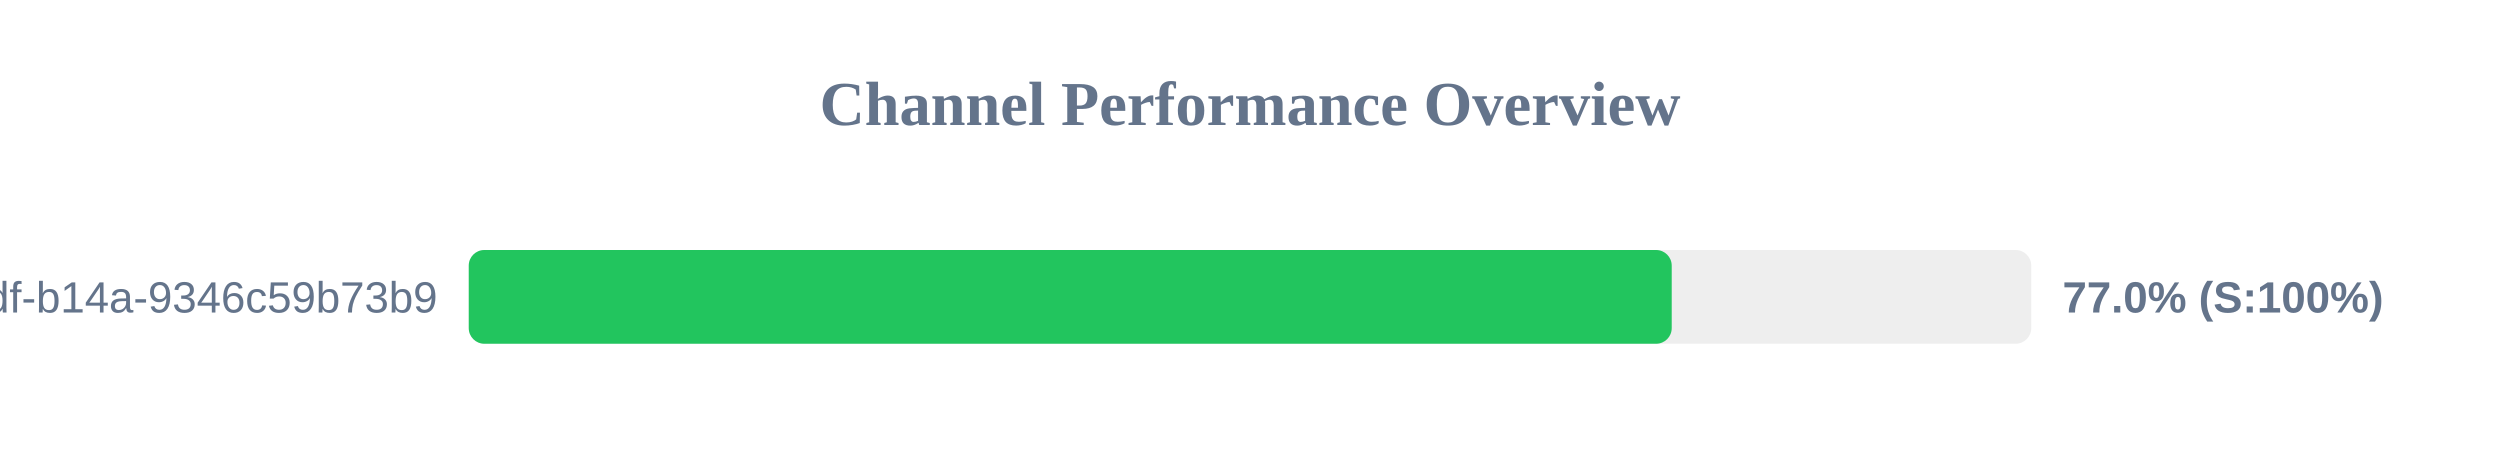
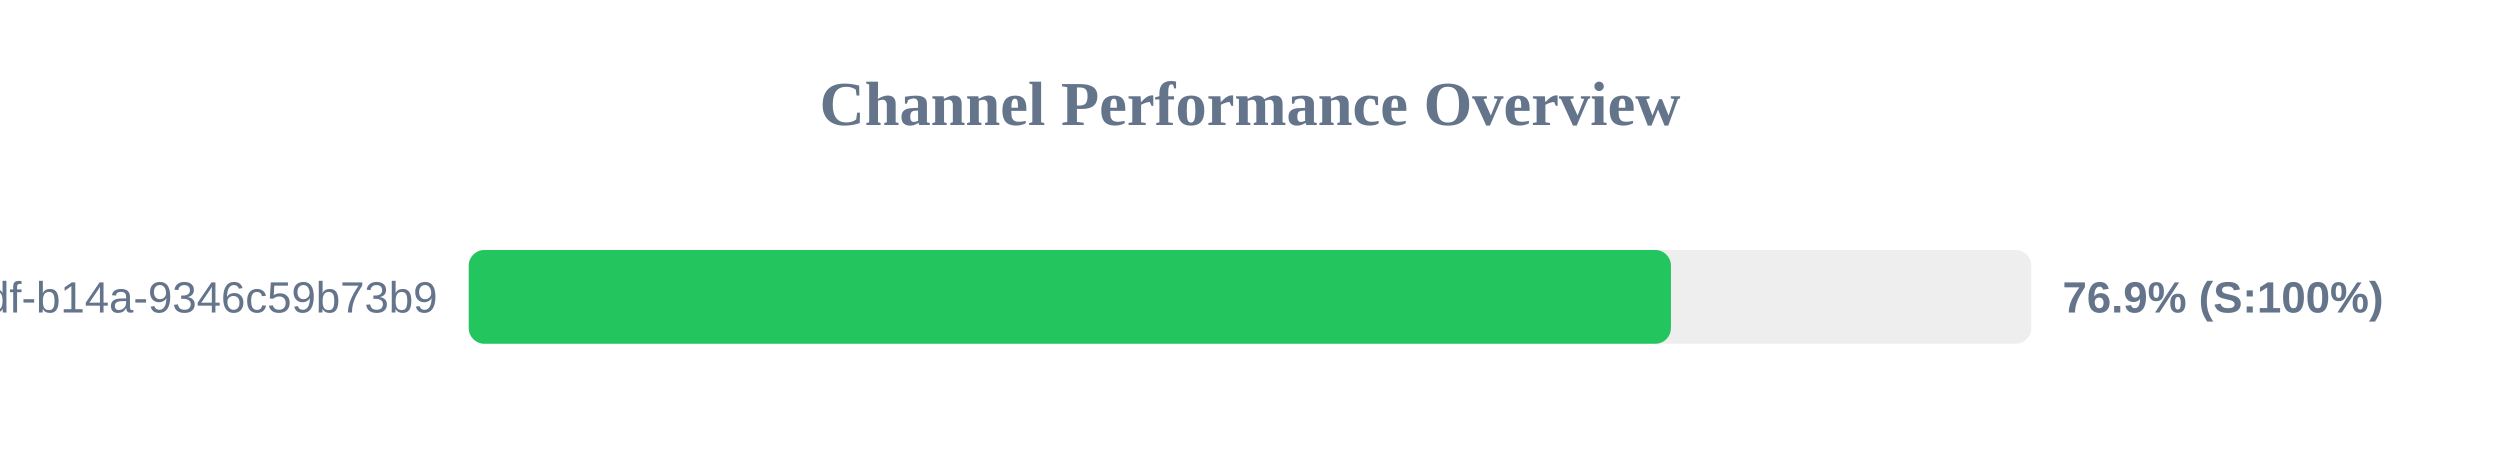
<svg xmlns="http://www.w3.org/2000/svg" width="800" height="150" version="1.1">
  <style>
        .row { font: 14px Arial; fill: #64748b; }
        .score { font: bold 14px Arial; fill: #64748b; }
    </style>
  <text x="400" y="40" text-anchor="middle" font-size="20px" font-weight="bold" fill="#64748b">Channel Performance Overview</text>
  <rect x="150" y="80" width="500" height="30" fill="#eee" rx="5" />
-   <rect x="150" y="80" width="384.95" height="30" fill="#22c55e" rx="5" />
+   <rect x="150" y="80" width="384.7" height="30" fill="#22c55e" rx="5" />
  <text x="140" y="100" text-anchor="end" class="row">?uuid=55ca7a9e-cf90-49df-b14a-9346c59b73b9</text>
-   <text x="660" y="100" text-anchor="start" class="score">77.0% (S:100%)</text>
+   <text x="660" y="100" text-anchor="start" class="score">76.9% (S:100%)</text>
</svg>
